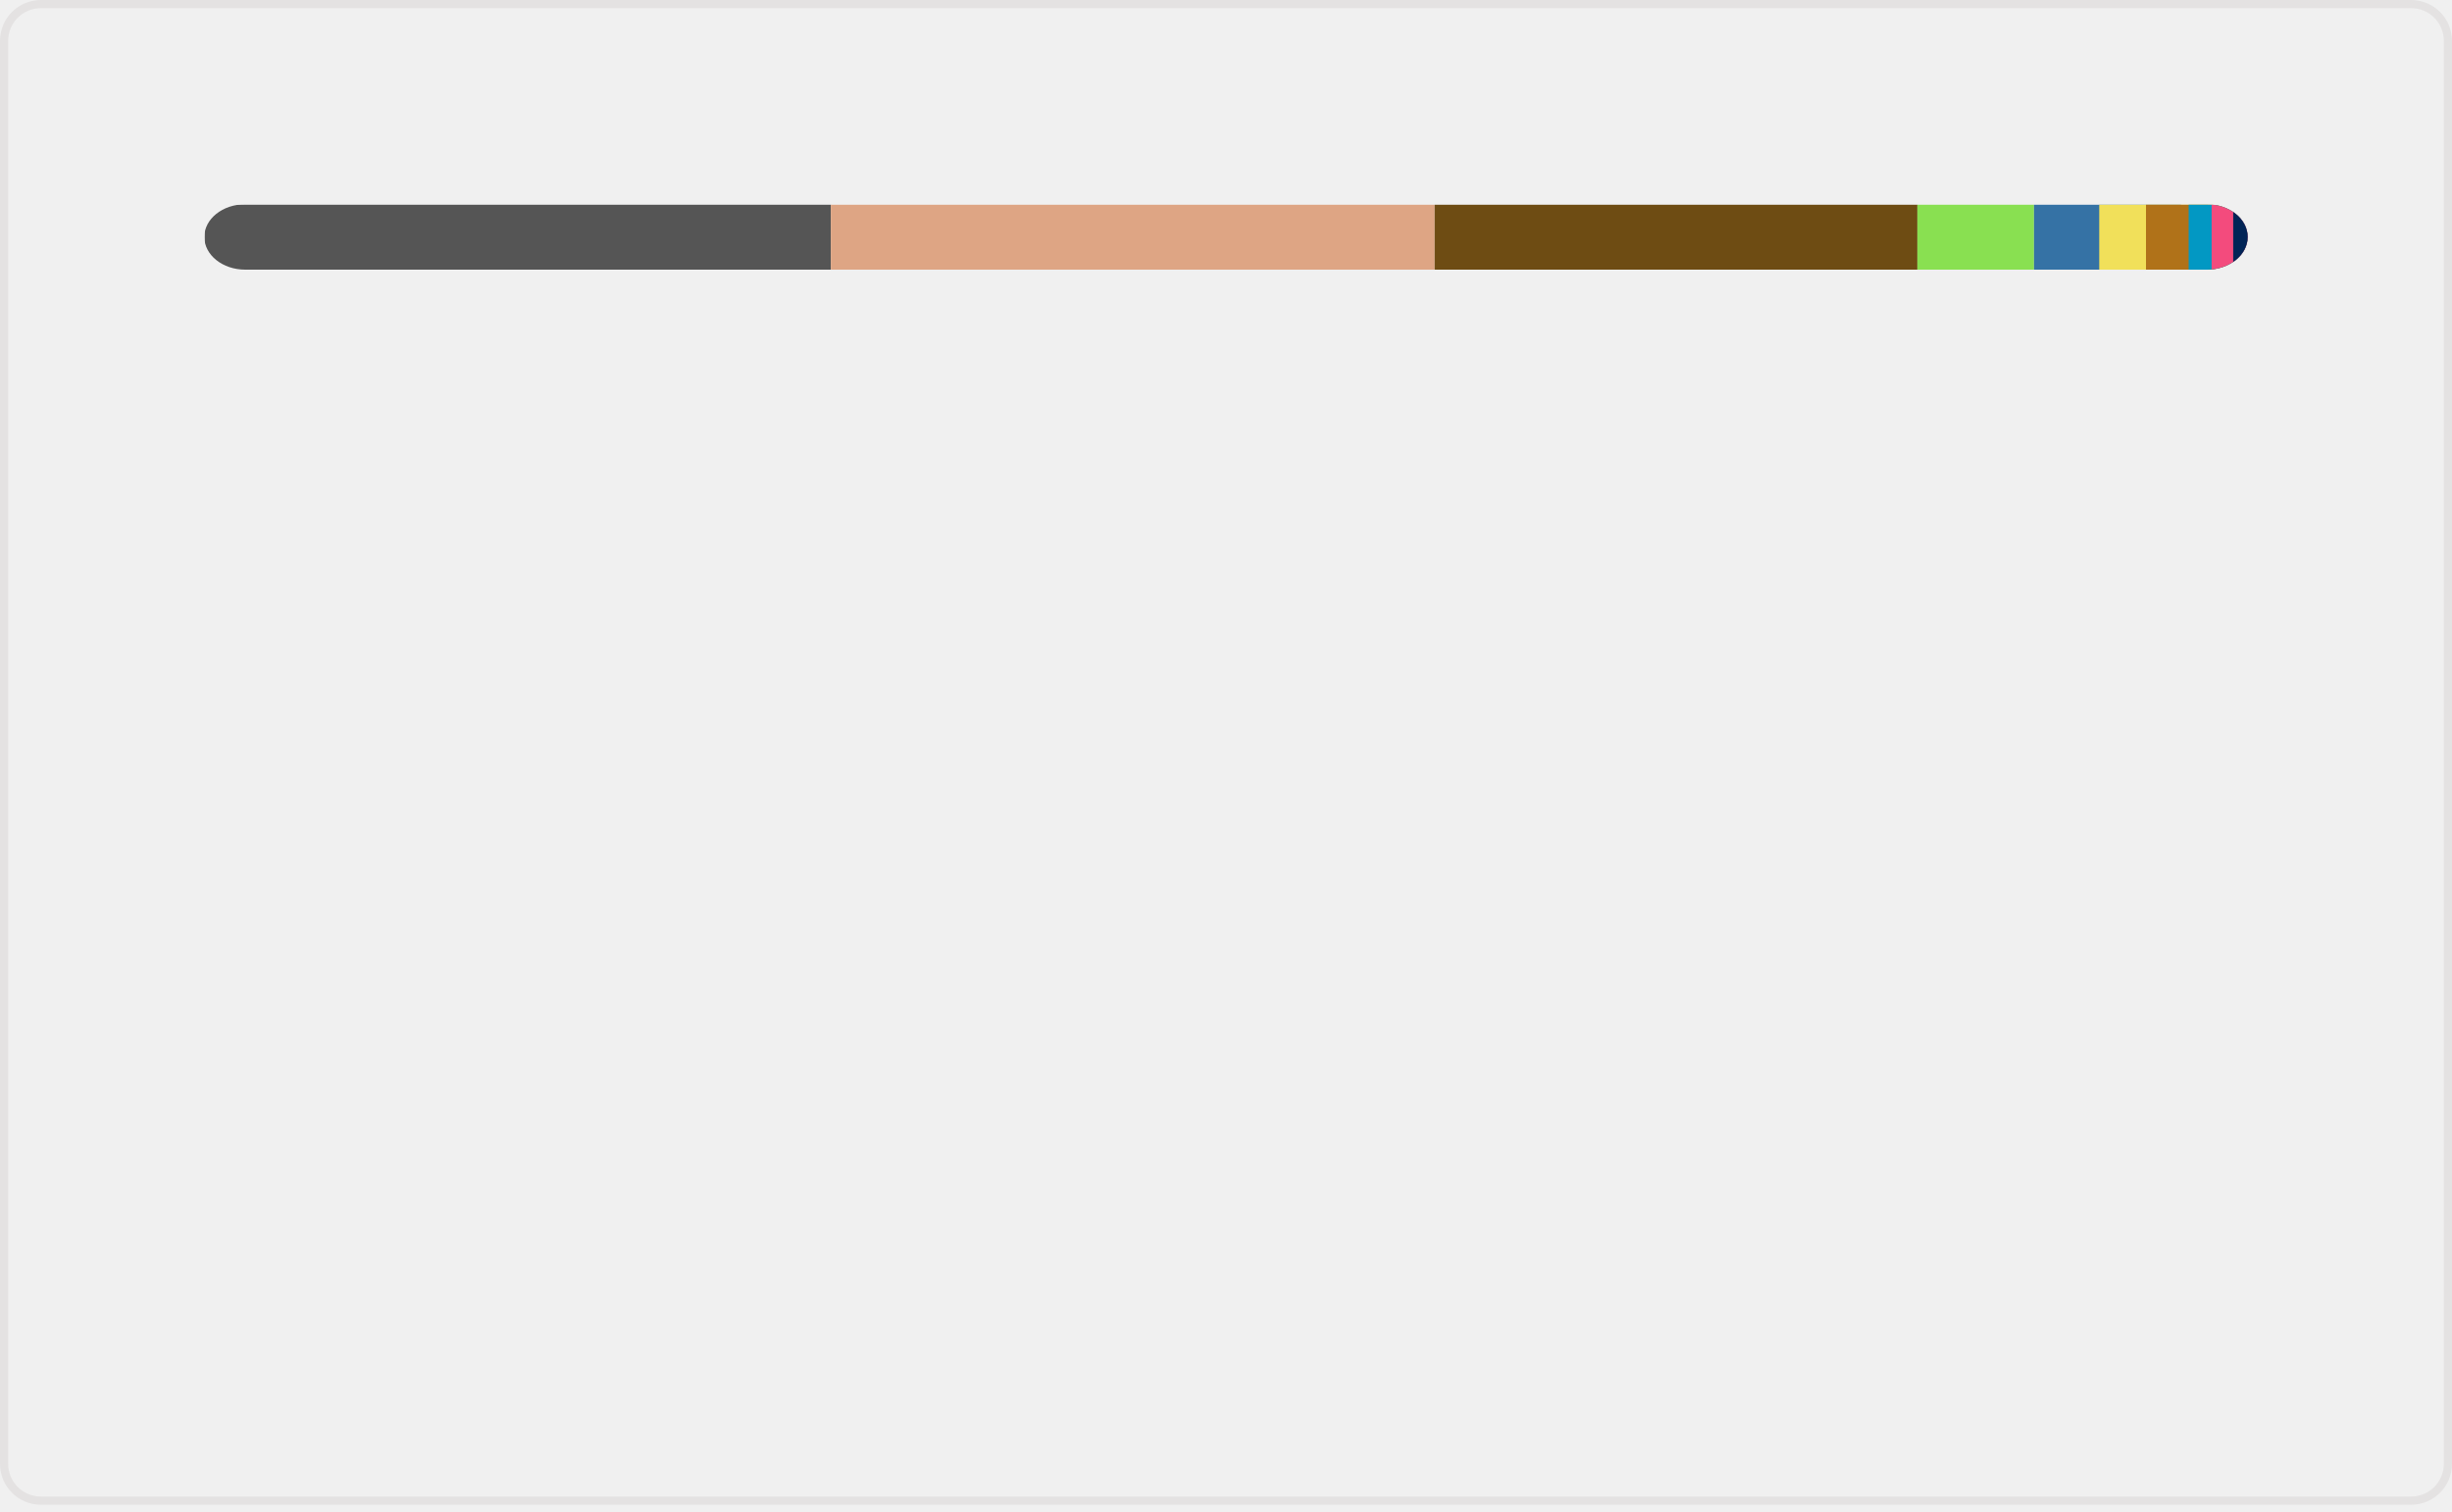
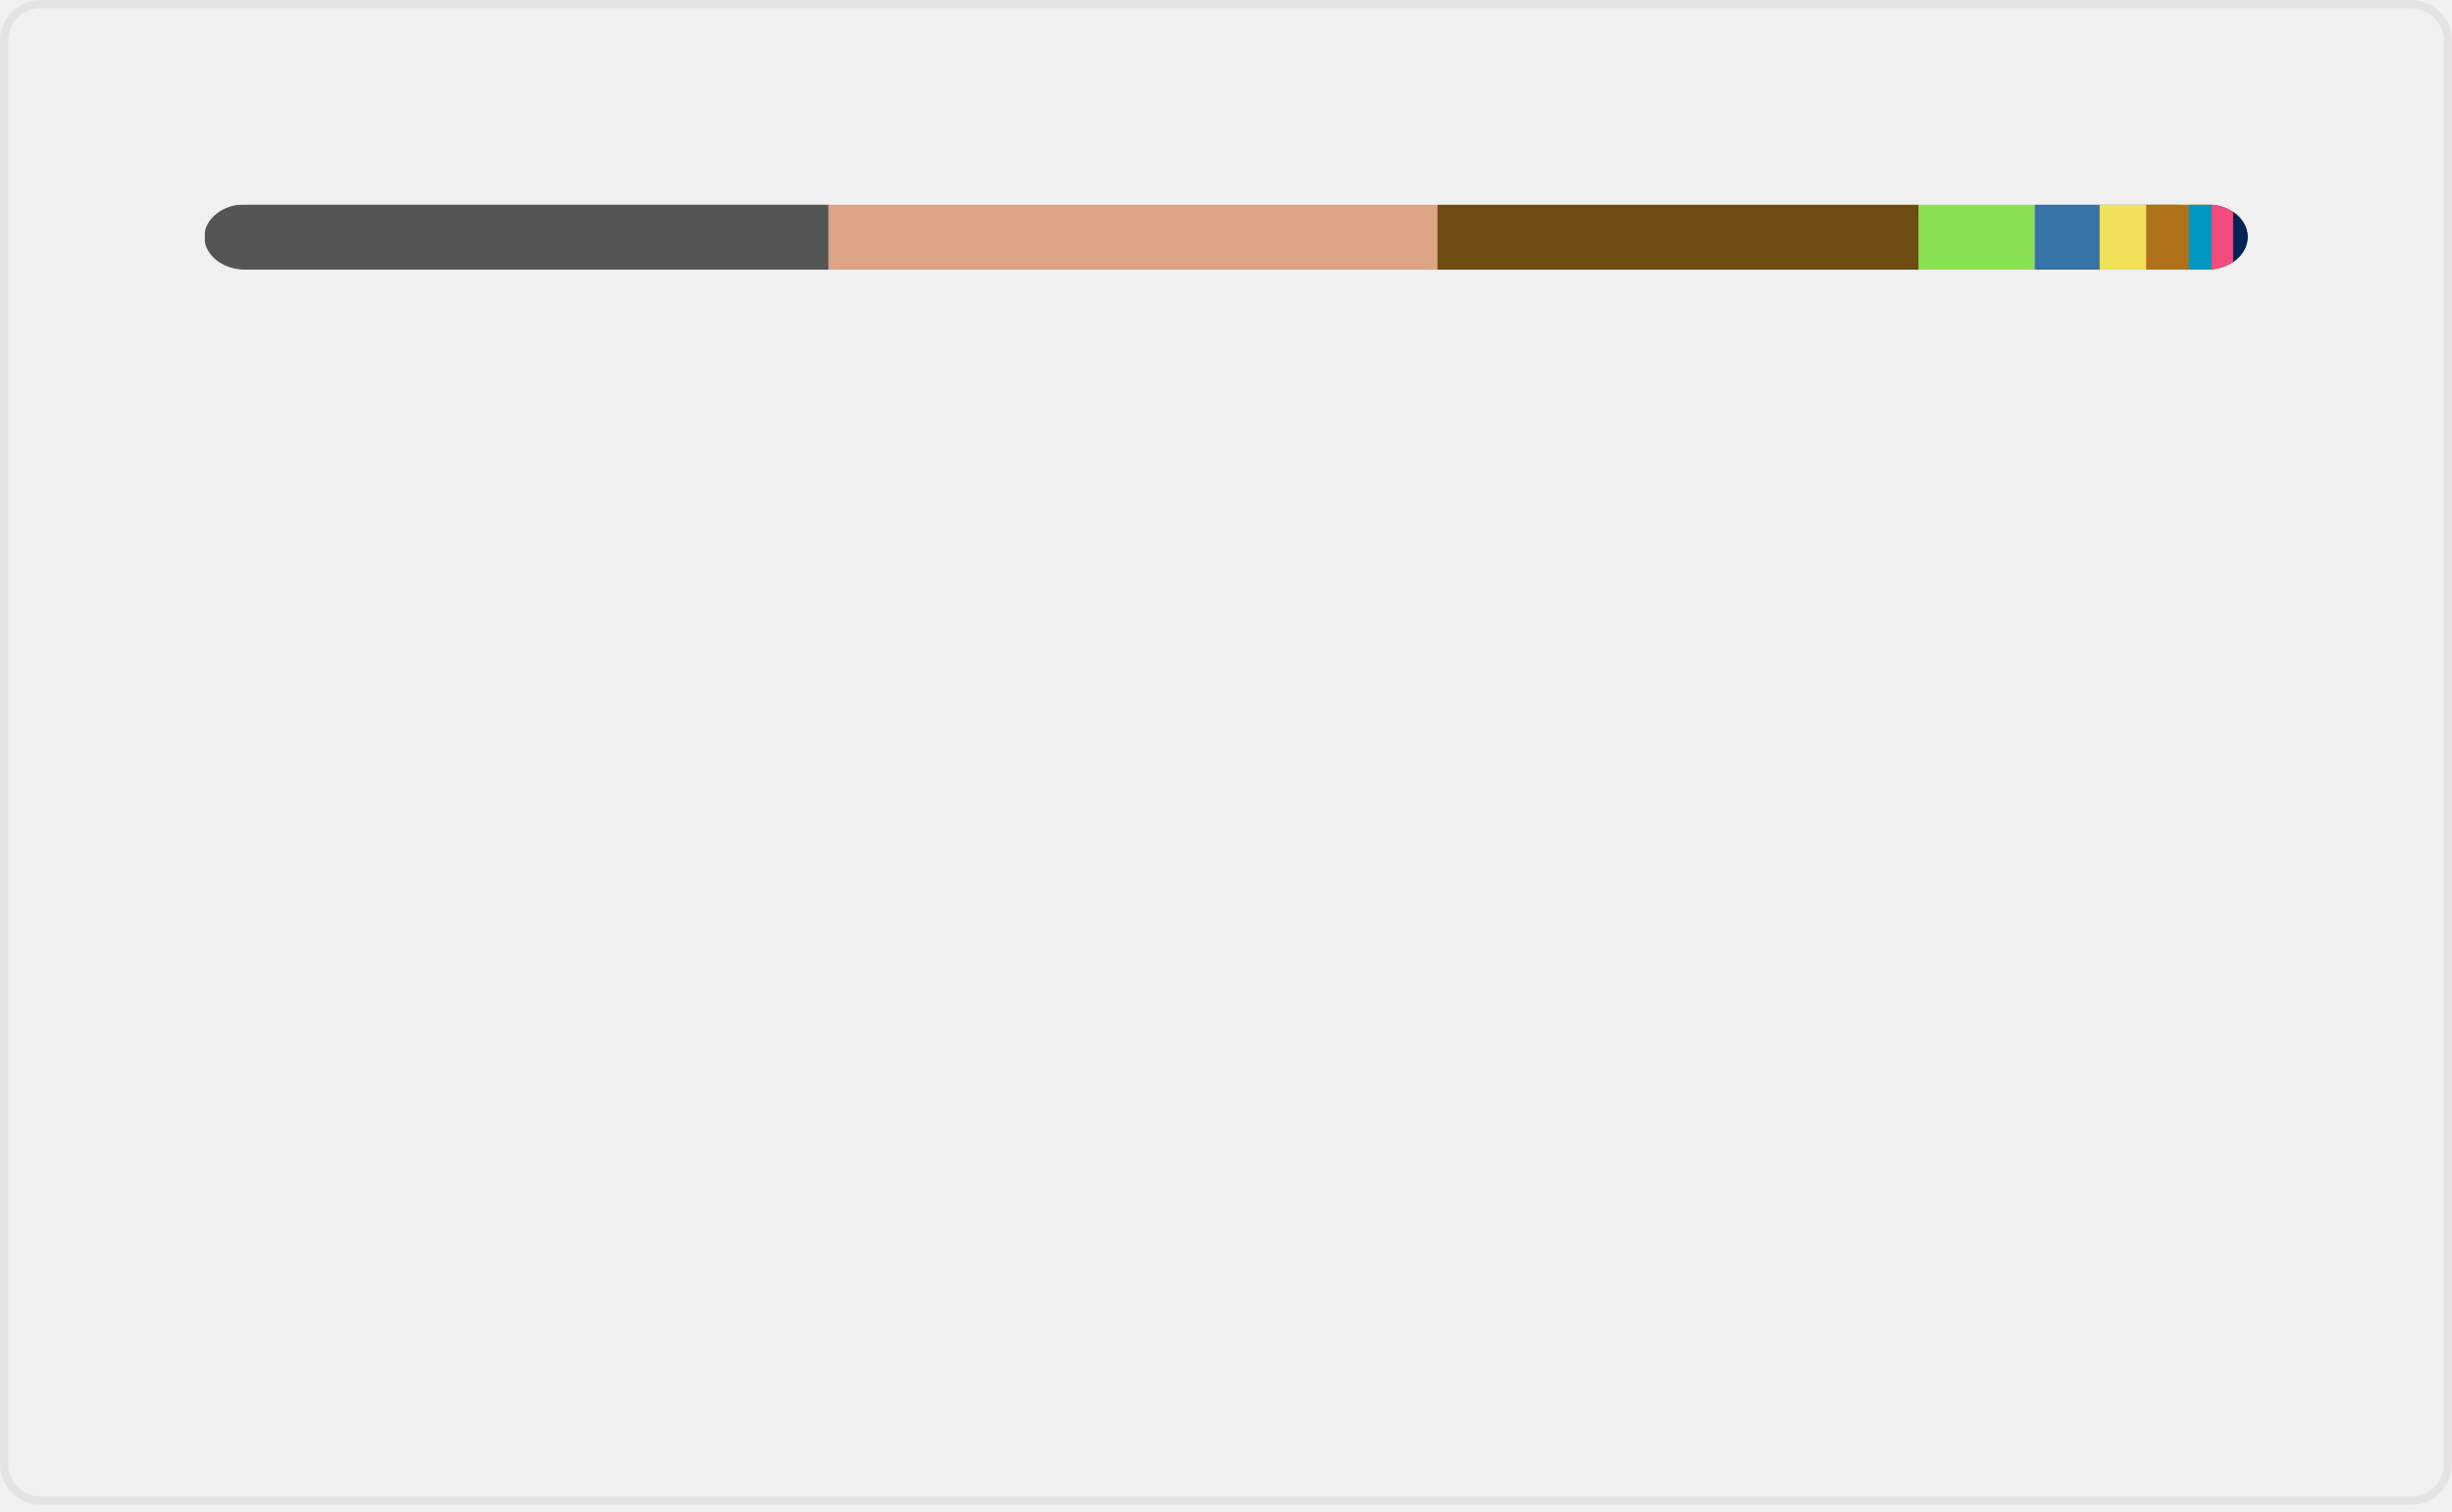
<svg xmlns="http://www.w3.org/2000/svg" width="300" height="185" viewBox="0 0 300 185" fill="none" role="img" aria-labelledby="descId">
  <style>
          .header {
            font: 600 18px 'Segoe UI', Ubuntu, Sans-Serif;
            fill: #006AFF;
            animation: fadeInAnimation 0.8s ease-in-out forwards;
          }
          @supports(-moz-appearance: auto) {
            /* Selector detects Firefox */
            .header { font-size: 15.5px; }
          }
          
    @keyframes slideInAnimation {
      from {
        width: 0;
      }
      to {
        width: calc(100%-100px);
      }
    }
    @keyframes growWidthAnimation {
      from {
        width: 0;
      }
      to {
        width: 100%;
      }
    }
    .stat {
      font: 600 14px 'Segoe UI', Ubuntu, "Helvetica Neue", Sans-Serif; fill: #9198a1;
    }
    @supports(-moz-appearance: auto) {
      /* Selector detects Firefox */
      .stat { font-size:12px; }
    }
    .bold { font-weight: 700 }
    .lang-name {
      font: 400 11px "Segoe UI", Ubuntu, Sans-Serif;
      fill: #9198a1;
    }
    .stagger {
      opacity: 0;
      animation: fadeInAnimation 0.3s ease-in-out forwards;
    }
    #rect-mask rect{
      animation: slideInAnimation 1s ease-in-out forwards;
    }
    .lang-progress{
      animation: growWidthAnimation 0.6s ease-in-out forwards;
    }
    

          
      /* Animations */
      @keyframes scaleInAnimation {
        from {
          transform: translate(-5px, 5px) scale(0);
        }
        to {
          transform: translate(-5px, 5px) scale(1);
        }
      }
      @keyframes fadeInAnimation {
        from {
          opacity: 0;
        }
        to {
          opacity: 1;
        }
      }
    
          
        </style>
  <rect data-testid="card-bg" x="0.5" y="0.5" rx="4.5" height="99%" stroke="#e4e2e2" width="299" fill="#ffffff00" stroke-opacity="1" />
  <g data-testid="main-card-body" transform="translate(0, 25)">
    <svg data-testid="lang-items" x="25">
      <mask id="rect-mask">
        <rect x="0" y="0" width="250" height="8" fill="white" rx="5" />
      </mask>
-       <rect mask="url(#rect-mask)" data-testid="lang-progress" x="0" y="0" width="76.65" height="8" fill="#555555" />
-       <rect mask="url(#rect-mask)" data-testid="lang-progress" x="76.65" y="0" width="73.88" height="8" fill="#dea584" />
-       <rect mask="url(#rect-mask)" data-testid="lang-progress" x="150.53" y="0" width="59.06" height="8" fill="#6E4C13" />
-       <rect mask="url(#rect-mask)" data-testid="lang-progress" x="209.59" y="0" width="14.27" height="8" fill="#89e051" />
-       <rect mask="url(#rect-mask)" data-testid="lang-progress" x="223.86" y="0" width="17.98" height="8" fill="#3572A5" />
-       <rect mask="url(#rect-mask)" data-testid="lang-progress" x="231.84" y="0" width="15.72" height="8" fill="#f1e05a" />
-       <rect mask="url(#rect-mask)" data-testid="lang-progress" x="237.56" y="0" width="15.22" height="8" fill="#b07219" />
-       <rect mask="url(#rect-mask)" data-testid="lang-progress" x="242.78" y="0" width="12.81" height="8" fill="#0298c3" />
-       <rect mask="url(#rect-mask)" data-testid="lang-progress" x="245.59" y="0" width="12.64" height="8" fill="#f34b7d" />
-       <rect mask="url(#rect-mask)" data-testid="lang-progress" x="248.23" y="0" width="11.77" height="8" fill="#012456" />
+       <rect mask="url(#rect-mask)" data-testid="lang-progress" x="0" y="0" width="76.38" height="8" fill="#555555" />
+       <rect mask="url(#rect-mask)" data-testid="lang-progress" x="76.38" y="0" width="74.48" height="8" fill="#dea584" />
+       <rect mask="url(#rect-mask)" data-testid="lang-progress" x="150.86" y="0" width="58.86" height="8" fill="#6E4C13" />
+       <rect mask="url(#rect-mask)" data-testid="lang-progress" x="209.72" y="0" width="14.22" height="8" fill="#89e051" />
+       <rect mask="url(#rect-mask)" data-testid="lang-progress" x="223.94" y="0" width="17.95" height="8" fill="#3572A5" />
+       <rect mask="url(#rect-mask)" data-testid="lang-progress" x="231.89" y="0" width="15.7" height="8" fill="#f1e05a" />
+       <rect mask="url(#rect-mask)" data-testid="lang-progress" x="237.59" y="0" width="15.2" height="8" fill="#b07219" />
+       <rect mask="url(#rect-mask)" data-testid="lang-progress" x="242.79" y="0" width="12.8" height="8" fill="#0298c3" />
+       <rect mask="url(#rect-mask)" data-testid="lang-progress" x="245.59" y="0" width="12.63" height="8" fill="#f34b7d" />
+       <rect mask="url(#rect-mask)" data-testid="lang-progress" x="248.22" y="0" width="11.76" height="8" fill="#012456" />
      <g transform="translate(0, 25)">
        <g transform="translate(0, 0)">
          <g transform="translate(0, 0)">
            <g class="stagger" style="animation-delay: 450ms">
              <circle cx="5" cy="6" r="5" fill="#555555" />
              <text data-testid="lang-name" x="15" y="10" class="lang-name">
-         C 30.66%
+         C 30.55%
      </text>
            </g>
          </g>
          <g transform="translate(0, 25)">
            <g class="stagger" style="animation-delay: 600ms">
              <circle cx="5" cy="6" r="5" fill="#dea584" />
              <text data-testid="lang-name" x="15" y="10" class="lang-name">
-         Rust 29.55%
+         Rust 29.79%
      </text>
            </g>
          </g>
          <g transform="translate(0, 50)">
            <g class="stagger" style="animation-delay: 750ms">
              <circle cx="5" cy="6" r="5" fill="#6E4C13" />
              <text data-testid="lang-name" x="15" y="10" class="lang-name">
-         Assembly 23.62%
+         Assembly 23.54%
      </text>
            </g>
          </g>
          <g transform="translate(0, 75)">
            <g class="stagger" style="animation-delay: 900ms">
              <circle cx="5" cy="6" r="5" fill="#89e051" />
              <text data-testid="lang-name" x="15" y="10" class="lang-name">
-         Shell 5.71%
+         Shell 5.69%
      </text>
            </g>
          </g>
          <g transform="translate(0, 100)">
            <g class="stagger" style="animation-delay: 1050ms">
              <circle cx="5" cy="6" r="5" fill="#3572A5" />
              <text data-testid="lang-name" x="15" y="10" class="lang-name">
-         Python 3.19%
+         Python 3.18%
      </text>
            </g>
          </g>
        </g>
        <g transform="translate(150, 0)">
          <g transform="translate(0, 0)">
            <g class="stagger" style="animation-delay: 450ms">
              <circle cx="5" cy="6" r="5" fill="#f1e05a" />
              <text data-testid="lang-name" x="15" y="10" class="lang-name">
-         JavaScript 2.29%
+         JavaScript 2.28%
      </text>
            </g>
          </g>
          <g transform="translate(0, 25)">
            <g class="stagger" style="animation-delay: 600ms">
              <circle cx="5" cy="6" r="5" fill="#b07219" />
              <text data-testid="lang-name" x="15" y="10" class="lang-name">
-         Java 2.09%
+         Java 2.08%
      </text>
            </g>
          </g>
          <g transform="translate(0, 50)">
            <g class="stagger" style="animation-delay: 750ms">
              <circle cx="5" cy="6" r="5" fill="#0298c3" />
              <text data-testid="lang-name" x="15" y="10" class="lang-name">
        Perl 1.12%
      </text>
            </g>
          </g>
          <g transform="translate(0, 75)">
            <g class="stagger" style="animation-delay: 900ms">
              <circle cx="5" cy="6" r="5" fill="#f34b7d" />
              <text data-testid="lang-name" x="15" y="10" class="lang-name">
-         C++ 1.06%
+         C++ 1.05%
      </text>
            </g>
          </g>
          <g transform="translate(0, 100)">
            <g class="stagger" style="animation-delay: 1050ms">
              <circle cx="5" cy="6" r="5" fill="#012456" />
              <text data-testid="lang-name" x="15" y="10" class="lang-name">
        PowerShell 0.71%
      </text>
            </g>
          </g>
        </g>
      </g>
    </svg>
  </g>
</svg>
